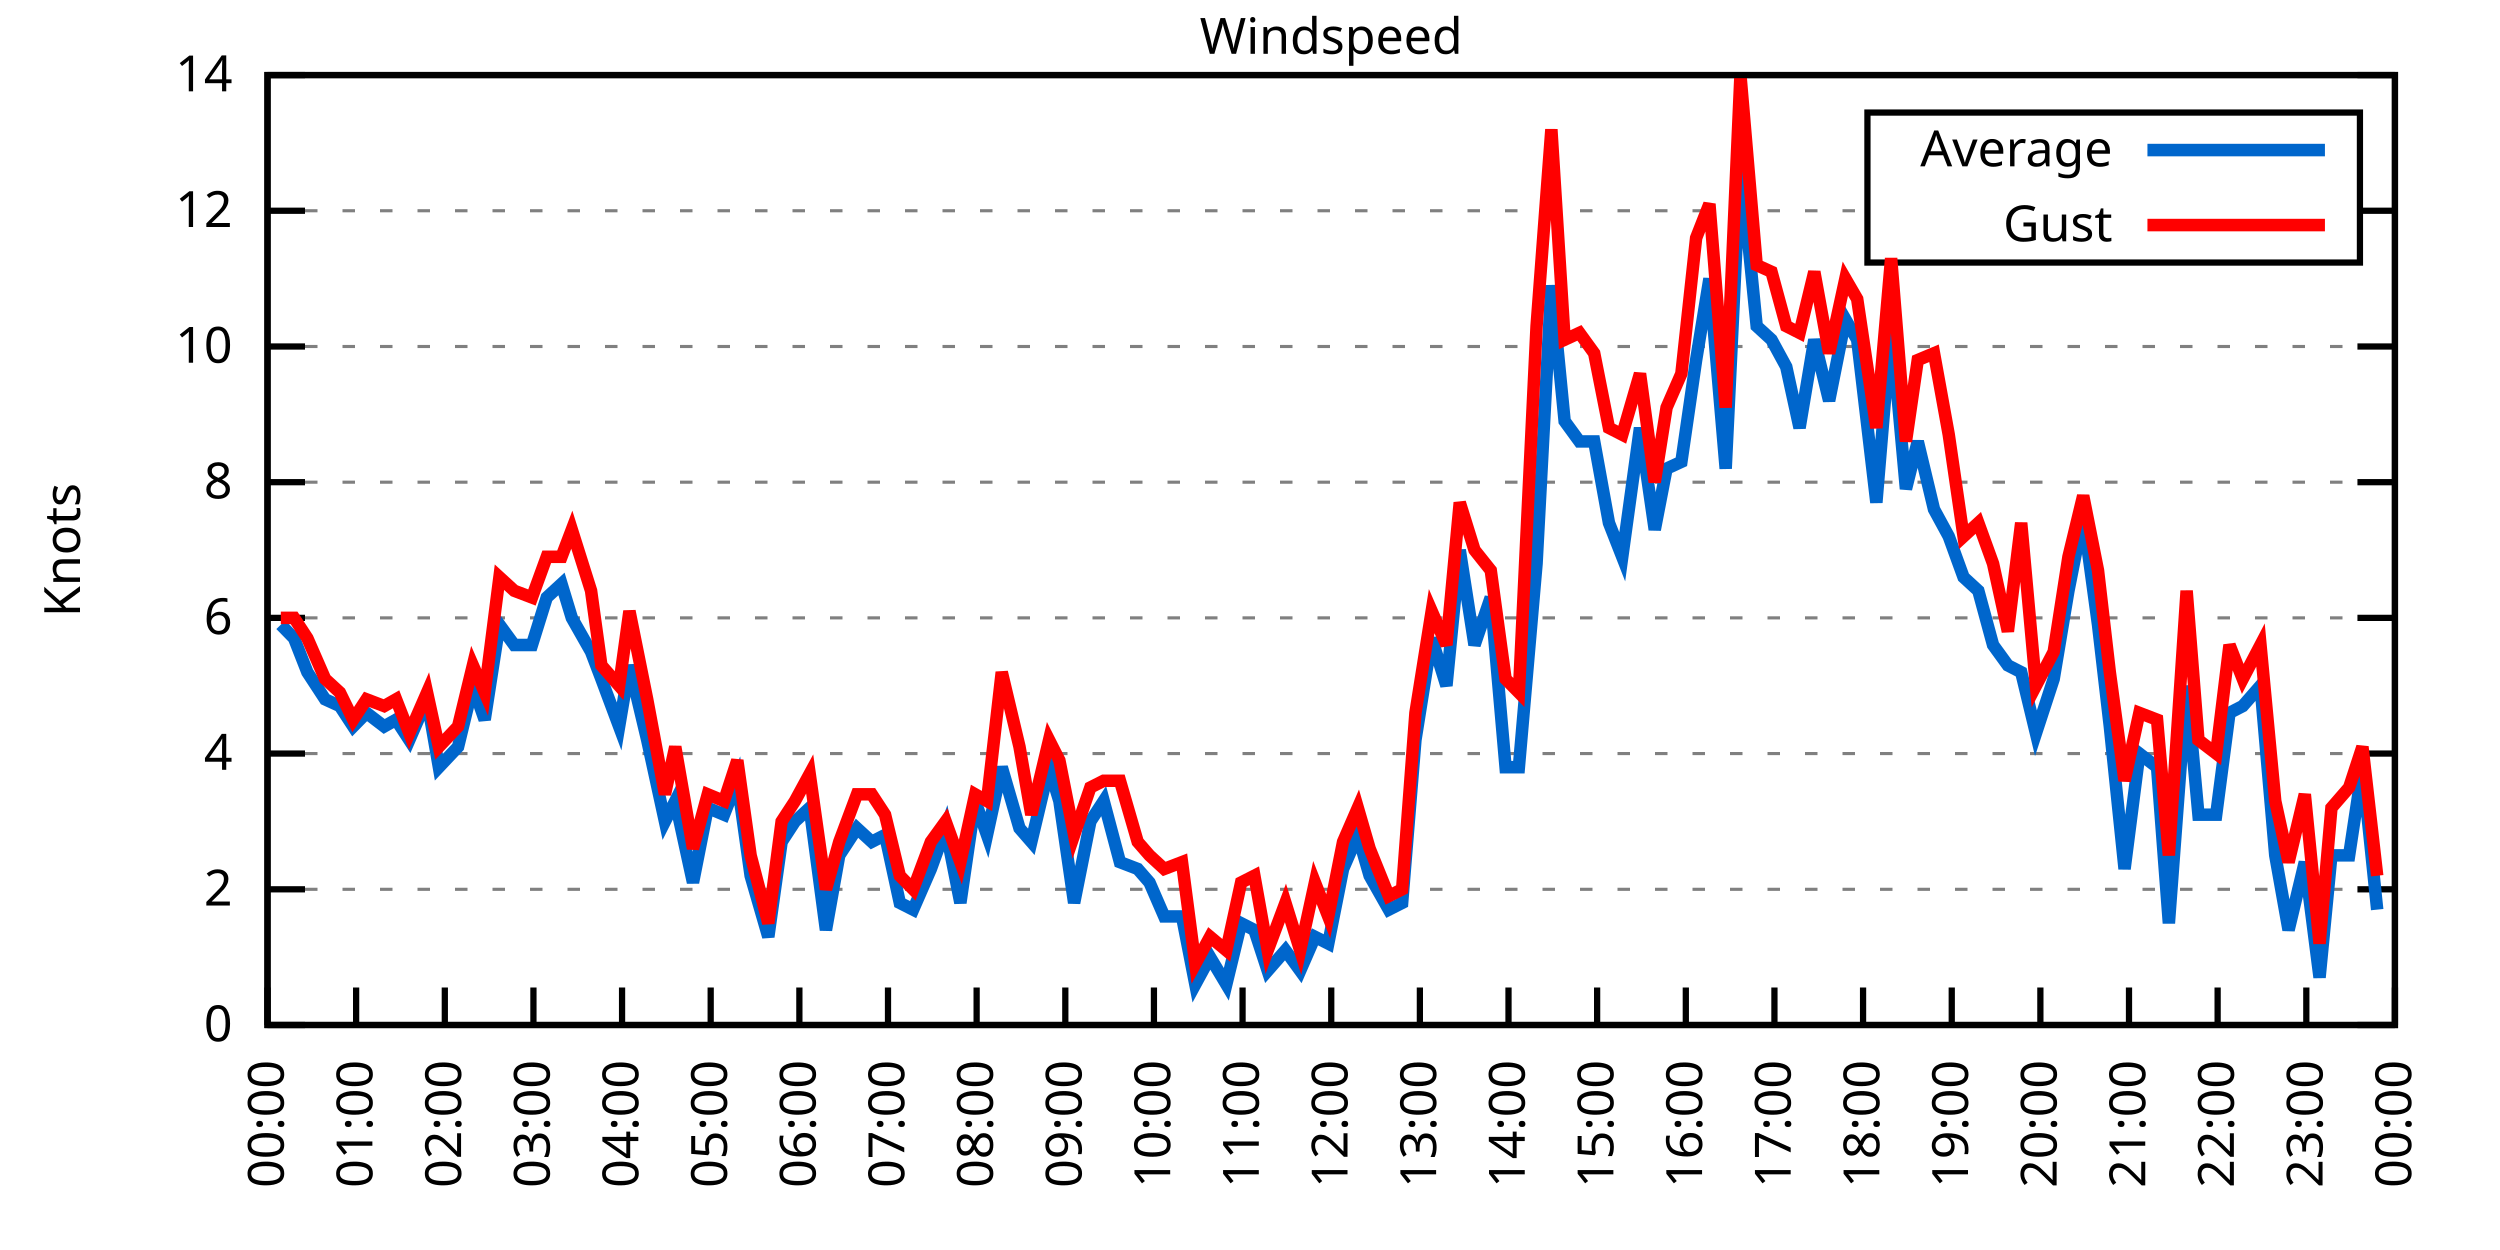
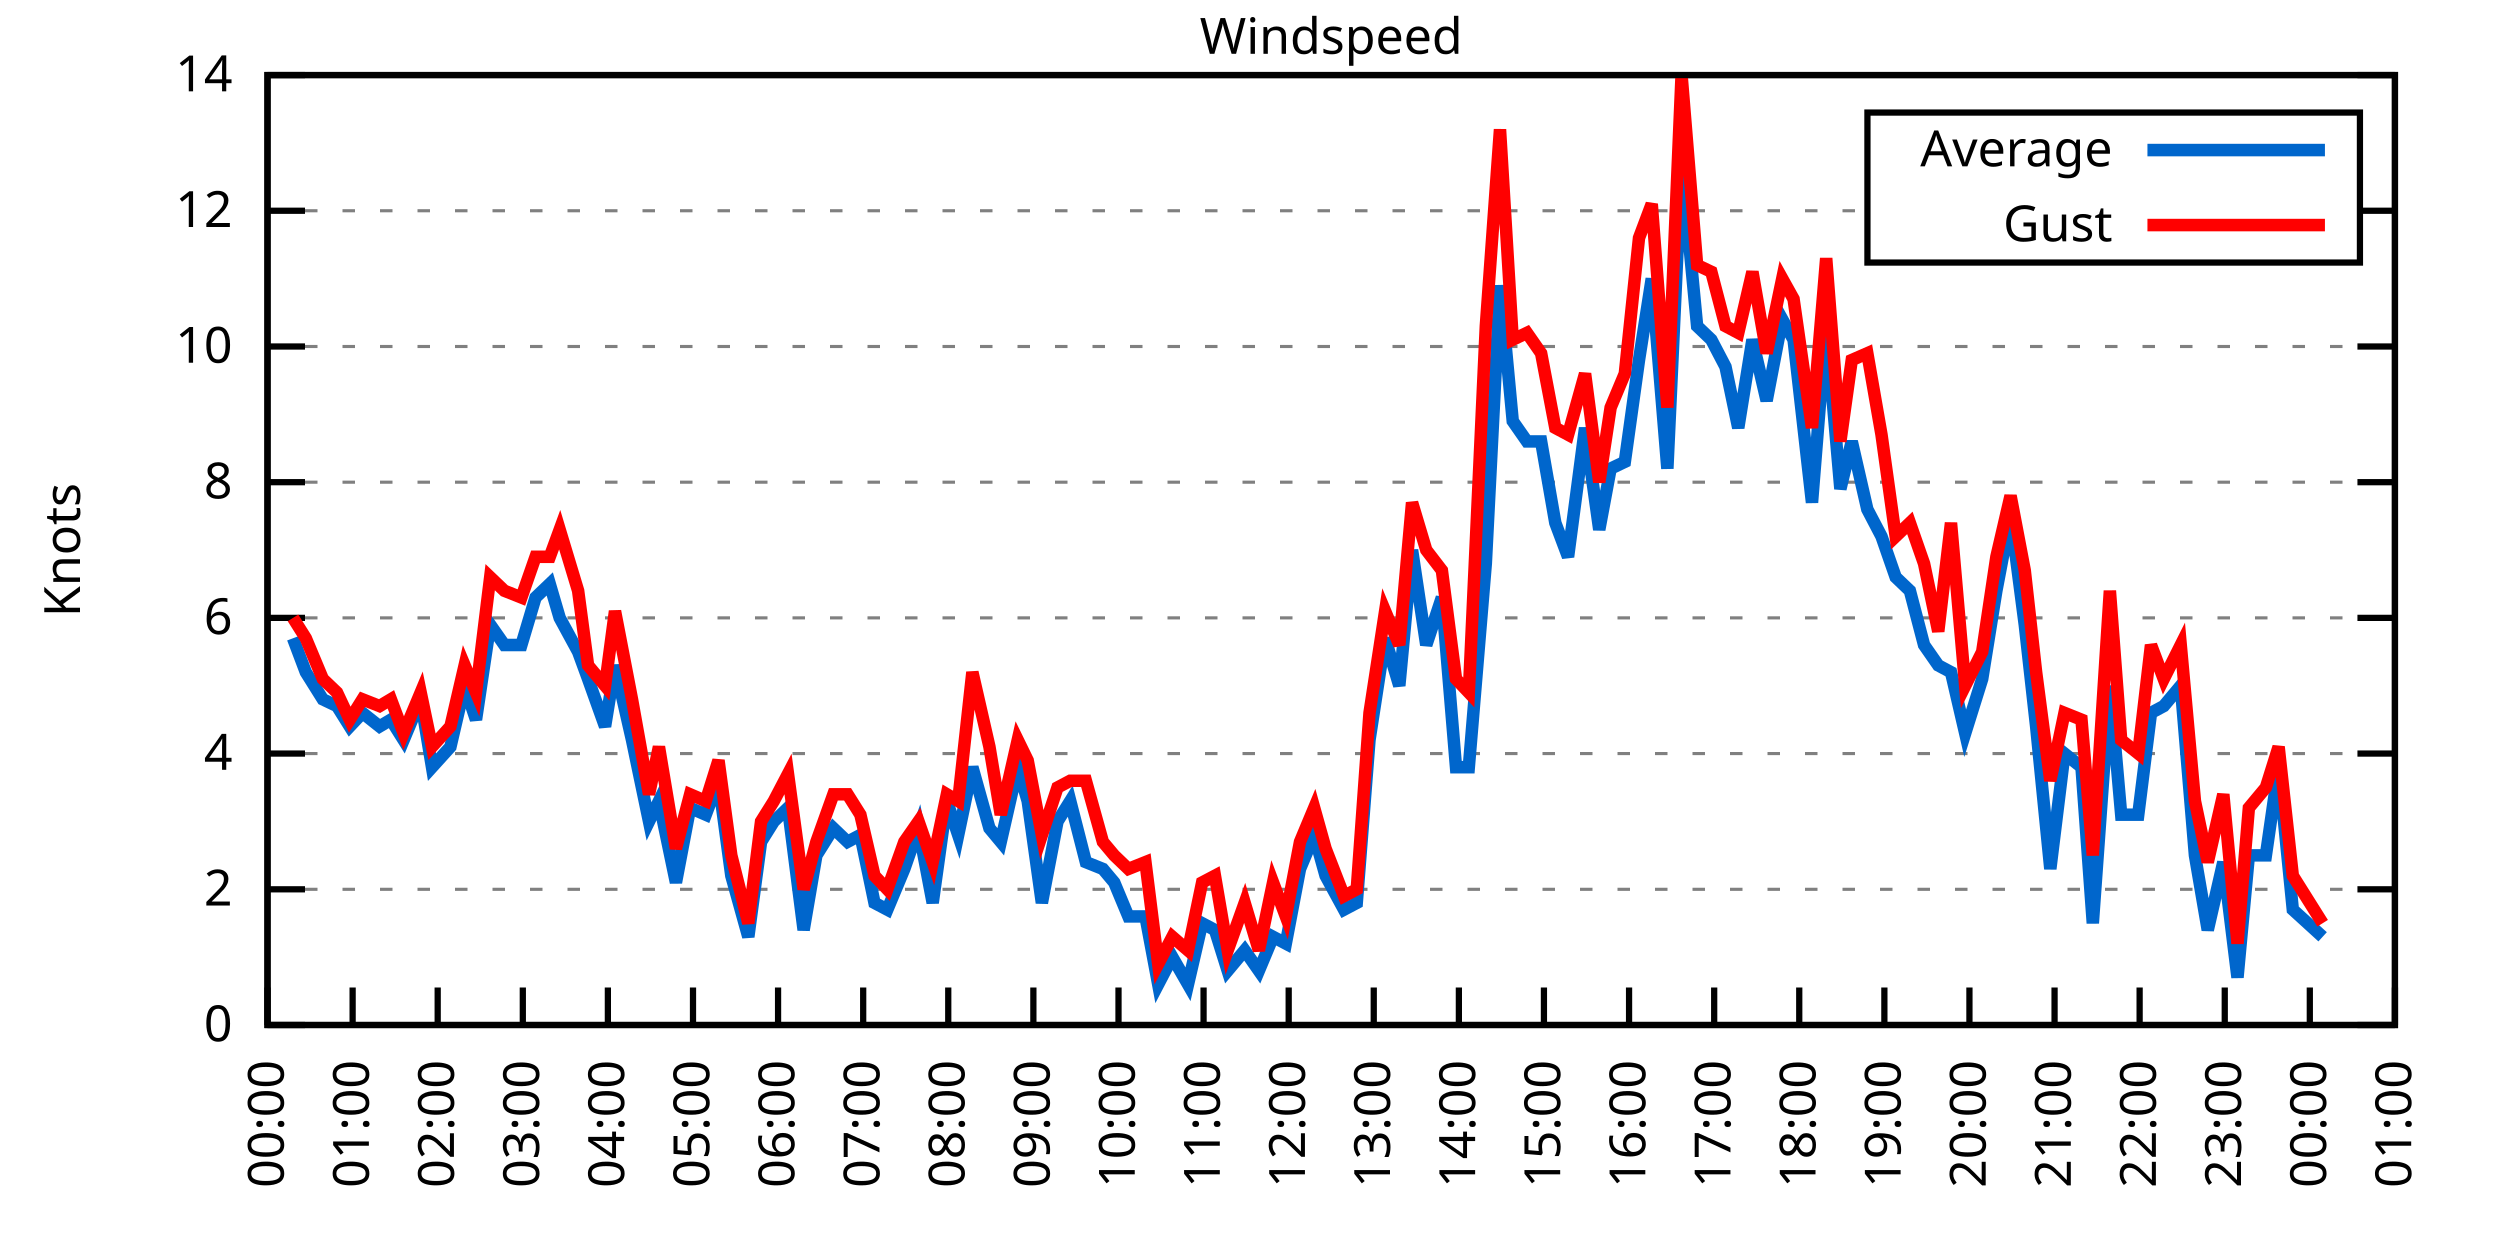
<svg xmlns="http://www.w3.org/2000/svg" xmlns:xlink="http://www.w3.org/1999/xlink" width="400" height="200" viewBox="0 0 400 200">
  <g id="gnuplot_canvas">
    <rect x="0" y="0" width="400" height="200" fill="none" />
    <defs>
      <circle id="gpDot" r="0.5" stroke-width="0.5" stroke="currentColor" />
      <path id="gpPt0" stroke-width="0.333" stroke="currentColor" d="M-1,0 h2 M0,-1 v2" />
      <path id="gpPt1" stroke-width="0.333" stroke="currentColor" d="M-1,-1 L1,1 M1,-1 L-1,1" />
      <path id="gpPt2" stroke-width="0.333" stroke="currentColor" d="M-1,0 L1,0 M0,-1 L0,1 M-1,-1 L1,1 M-1,1 L1,-1" />
      <rect id="gpPt3" stroke-width="0.333" stroke="currentColor" x="-1" y="-1" width="2" height="2" />
      <rect id="gpPt4" stroke-width="0.333" stroke="currentColor" fill="currentColor" x="-1" y="-1" width="2" height="2" />
      <circle id="gpPt5" stroke-width="0.333" stroke="currentColor" cx="0" cy="0" r="1" />
      <use xlink:href="#gpPt5" id="gpPt6" fill="currentColor" stroke="none" />
      <path id="gpPt7" stroke-width="0.333" stroke="currentColor" d="M0,-1.33 L-1.33,0.67 L1.33,0.67 z" />
      <use xlink:href="#gpPt7" id="gpPt8" fill="currentColor" stroke="none" />
      <use xlink:href="#gpPt7" id="gpPt9" stroke="currentColor" transform="rotate(180)" />
      <use xlink:href="#gpPt9" id="gpPt10" fill="currentColor" stroke="none" />
      <use xlink:href="#gpPt3" id="gpPt11" stroke="currentColor" transform="rotate(45)" />
      <use xlink:href="#gpPt11" id="gpPt12" fill="currentColor" stroke="none" />
      <path id="gpPt13" stroke-width="0.333" stroke="currentColor" d="M0,1.330 L1.265,0.411 L0.782,-1.067 L-0.782,-1.076 L-1.265,0.411 z" />
      <use xlink:href="#gpPt13" id="gpPt14" fill="currentColor" stroke="none" />
      <filter id="textbox" filterUnits="objectBoundingBox" x="0" y="0" height="1" width="1">
        <feFlood flood-color="white" flood-opacity="1" result="bgnd" />
        <feComposite in="SourceGraphic" in2="bgnd" operator="atop" />
      </filter>
      <filter id="greybox" filterUnits="objectBoundingBox" x="0" y="0" height="1" width="1">
        <feFlood flood-color="lightgrey" flood-opacity="1" result="grey" />
        <feComposite in="SourceGraphic" in2="grey" operator="atop" />
      </filter>
    </defs>
    <g fill="none" color="white" stroke="currentColor" stroke-width="1.00" stroke-linecap="butt" stroke-linejoin="miter">
</g>
    <g fill="none" color="black" stroke="currentColor" stroke-width="1.00" stroke-linecap="butt" stroke-linejoin="miter">
      <g stroke="none" shape-rendering="crispEdges">
        <polygon fill="rgb(255, 255, 255)" points="42.80,164.00 383.18,164.00 383.18,12.02 42.80,12.02 " />
      </g>
    </g>
    <g fill="none" color="black" stroke="currentColor" stroke-width="1.00" stroke-linecap="butt" stroke-linejoin="miter">
</g>
    <g fill="none" color="black" stroke="black" stroke-width="0.50" stroke-linecap="butt" stroke-linejoin="miter">
</g>
    <g fill="none" color="gray" stroke="currentColor" stroke-width="0.50" stroke-linecap="butt" stroke-linejoin="miter">
      <path stroke="gray" stroke-dasharray="2,4" class="gridline" d="M42.80,164.00 L383.19,164.00  " />
    </g>
    <g fill="none" color="gray" stroke="gray" stroke-width="1.00" stroke-linecap="butt" stroke-linejoin="miter">
</g>
    <g fill="none" color="black" stroke="currentColor" stroke-width="1.00" stroke-linecap="butt" stroke-linejoin="miter">
      <path stroke="black" d="M42.80,164.00 L48.80,164.00 M383.19,164.00 L377.19,164.00  " />
      <g transform="translate(37.20,166.60)" stroke="none" fill="black" font-family="Sans" font-size="8.00" text-anchor="end">
        <text>
          <tspan font-family="Sans"> 0</tspan>
        </text>
      </g>
    </g>
    <g fill="none" color="black" stroke="currentColor" stroke-width="1.00" stroke-linecap="butt" stroke-linejoin="miter">
</g>
    <g fill="none" color="black" stroke="black" stroke-width="0.50" stroke-linecap="butt" stroke-linejoin="miter">
</g>
    <g fill="none" color="gray" stroke="currentColor" stroke-width="0.50" stroke-linecap="butt" stroke-linejoin="miter">
      <path stroke="gray" stroke-dasharray="2,4" class="gridline" d="M42.80,142.29 L383.19,142.29  " />
    </g>
    <g fill="none" color="gray" stroke="gray" stroke-width="1.00" stroke-linecap="butt" stroke-linejoin="miter">
</g>
    <g fill="none" color="black" stroke="currentColor" stroke-width="1.00" stroke-linecap="butt" stroke-linejoin="miter">
      <path stroke="black" d="M42.80,142.29 L48.80,142.29 M383.19,142.29 L377.19,142.29  " />
      <g transform="translate(37.20,144.89)" stroke="none" fill="black" font-family="Sans" font-size="8.00" text-anchor="end">
        <text>
          <tspan font-family="Sans"> 2</tspan>
        </text>
      </g>
    </g>
    <g fill="none" color="black" stroke="currentColor" stroke-width="1.00" stroke-linecap="butt" stroke-linejoin="miter">
</g>
    <g fill="none" color="black" stroke="black" stroke-width="0.50" stroke-linecap="butt" stroke-linejoin="miter">
</g>
    <g fill="none" color="gray" stroke="currentColor" stroke-width="0.50" stroke-linecap="butt" stroke-linejoin="miter">
      <path stroke="gray" stroke-dasharray="2,4" class="gridline" d="M42.80,120.57 L383.19,120.57  " />
    </g>
    <g fill="none" color="gray" stroke="gray" stroke-width="1.00" stroke-linecap="butt" stroke-linejoin="miter">
</g>
    <g fill="none" color="black" stroke="currentColor" stroke-width="1.00" stroke-linecap="butt" stroke-linejoin="miter">
      <path stroke="black" d="M42.80,120.57 L48.80,120.57 M383.19,120.57 L377.19,120.57  " />
      <g transform="translate(37.20,123.17)" stroke="none" fill="black" font-family="Sans" font-size="8.00" text-anchor="end">
        <text>
          <tspan font-family="Sans"> 4</tspan>
        </text>
      </g>
    </g>
    <g fill="none" color="black" stroke="currentColor" stroke-width="1.00" stroke-linecap="butt" stroke-linejoin="miter">
</g>
    <g fill="none" color="black" stroke="black" stroke-width="0.50" stroke-linecap="butt" stroke-linejoin="miter">
</g>
    <g fill="none" color="gray" stroke="currentColor" stroke-width="0.50" stroke-linecap="butt" stroke-linejoin="miter">
      <path stroke="gray" stroke-dasharray="2,4" class="gridline" d="M42.80,98.86 L383.19,98.86  " />
    </g>
    <g fill="none" color="gray" stroke="gray" stroke-width="1.00" stroke-linecap="butt" stroke-linejoin="miter">
</g>
    <g fill="none" color="black" stroke="currentColor" stroke-width="1.00" stroke-linecap="butt" stroke-linejoin="miter">
      <path stroke="black" d="M42.80,98.86 L48.80,98.86 M383.19,98.86 L377.19,98.86  " />
      <g transform="translate(37.20,101.46)" stroke="none" fill="black" font-family="Sans" font-size="8.00" text-anchor="end">
        <text>
          <tspan font-family="Sans"> 6</tspan>
        </text>
      </g>
    </g>
    <g fill="none" color="black" stroke="currentColor" stroke-width="1.00" stroke-linecap="butt" stroke-linejoin="miter">
</g>
    <g fill="none" color="black" stroke="black" stroke-width="0.50" stroke-linecap="butt" stroke-linejoin="miter">
</g>
    <g fill="none" color="gray" stroke="currentColor" stroke-width="0.50" stroke-linecap="butt" stroke-linejoin="miter">
      <path stroke="gray" stroke-dasharray="2,4" class="gridline" d="M42.80,77.15 L383.19,77.15  " />
    </g>
    <g fill="none" color="gray" stroke="gray" stroke-width="1.00" stroke-linecap="butt" stroke-linejoin="miter">
</g>
    <g fill="none" color="black" stroke="currentColor" stroke-width="1.00" stroke-linecap="butt" stroke-linejoin="miter">
      <path stroke="black" d="M42.80,77.15 L48.80,77.15 M383.19,77.15 L377.19,77.15  " />
      <g transform="translate(37.20,79.75)" stroke="none" fill="black" font-family="Sans" font-size="8.00" text-anchor="end">
        <text>
          <tspan font-family="Sans"> 8</tspan>
        </text>
      </g>
    </g>
    <g fill="none" color="black" stroke="currentColor" stroke-width="1.00" stroke-linecap="butt" stroke-linejoin="miter">
</g>
    <g fill="none" color="black" stroke="black" stroke-width="0.50" stroke-linecap="butt" stroke-linejoin="miter">
</g>
    <g fill="none" color="gray" stroke="currentColor" stroke-width="0.50" stroke-linecap="butt" stroke-linejoin="miter">
      <path stroke="gray" stroke-dasharray="2,4" class="gridline" d="M42.80,55.44 L383.19,55.44  " />
    </g>
    <g fill="none" color="gray" stroke="gray" stroke-width="1.00" stroke-linecap="butt" stroke-linejoin="miter">
</g>
    <g fill="none" color="black" stroke="currentColor" stroke-width="1.00" stroke-linecap="butt" stroke-linejoin="miter">
      <path stroke="black" d="M42.80,55.44 L48.80,55.44 M383.19,55.44 L377.19,55.44  " />
      <g transform="translate(37.20,58.04)" stroke="none" fill="black" font-family="Sans" font-size="8.00" text-anchor="end">
        <text>
          <tspan font-family="Sans"> 10</tspan>
        </text>
      </g>
    </g>
    <g fill="none" color="black" stroke="currentColor" stroke-width="1.00" stroke-linecap="butt" stroke-linejoin="miter">
</g>
    <g fill="none" color="black" stroke="black" stroke-width="0.50" stroke-linecap="butt" stroke-linejoin="miter">
</g>
    <g fill="none" color="gray" stroke="currentColor" stroke-width="0.50" stroke-linecap="butt" stroke-linejoin="miter">
      <path stroke="gray" stroke-dasharray="2,4" class="gridline" d="M42.80,33.72 L298.79,33.72 M377.59,33.72 L383.19,33.72  " />
    </g>
    <g fill="none" color="gray" stroke="gray" stroke-width="1.00" stroke-linecap="butt" stroke-linejoin="miter">
</g>
    <g fill="none" color="black" stroke="currentColor" stroke-width="1.00" stroke-linecap="butt" stroke-linejoin="miter">
      <path stroke="black" d="M42.80,33.72 L48.80,33.72 M383.19,33.72 L377.19,33.72  " />
      <g transform="translate(37.20,36.32)" stroke="none" fill="black" font-family="Sans" font-size="8.00" text-anchor="end">
        <text>
          <tspan font-family="Sans"> 12</tspan>
        </text>
      </g>
    </g>
    <g fill="none" color="black" stroke="currentColor" stroke-width="1.00" stroke-linecap="butt" stroke-linejoin="miter">
</g>
    <g fill="none" color="black" stroke="black" stroke-width="0.50" stroke-linecap="butt" stroke-linejoin="miter">
</g>
    <g fill="none" color="gray" stroke="currentColor" stroke-width="0.50" stroke-linecap="butt" stroke-linejoin="miter">
      <path stroke="gray" stroke-dasharray="2,4" class="gridline" d="M42.80,12.01 L383.19,12.01  " />
    </g>
    <g fill="none" color="gray" stroke="gray" stroke-width="1.00" stroke-linecap="butt" stroke-linejoin="miter">
</g>
    <g fill="none" color="black" stroke="currentColor" stroke-width="1.00" stroke-linecap="butt" stroke-linejoin="miter">
      <path stroke="black" d="M42.80,12.01 L48.80,12.01 M383.19,12.01 L377.19,12.01  " />
      <g transform="translate(37.20,14.61)" stroke="none" fill="black" font-family="Sans" font-size="8.00" text-anchor="end">
        <text>
          <tspan font-family="Sans"> 14</tspan>
        </text>
      </g>
    </g>
    <g fill="none" color="black" stroke="currentColor" stroke-width="1.00" stroke-linecap="butt" stroke-linejoin="miter">
      <path stroke="black" d="M42.80,164.00 L42.80,158.00  " />
      <g transform="translate(45.40,169.60) rotate(270.00)" stroke="none" fill="black" font-family="Sans" font-size="8.00" text-anchor="end">
        <text>
          <tspan font-family="Sans">00:00</tspan>
        </text>
      </g>
    </g>
    <g fill="none" color="black" stroke="currentColor" stroke-width="1.00" stroke-linecap="butt" stroke-linejoin="miter">
-       <path stroke="black" d="M56.98,164.00 L56.98,158.00  " />
-       <g transform="translate(59.58,169.60) rotate(270.00)" stroke="none" fill="black" font-family="Sans" font-size="8.00" text-anchor="end">
+       <path stroke="black" d="M56.42,164.00 L56.42,158.00  " />
+       <g transform="translate(59.02,169.60) rotate(270.00)" stroke="none" fill="black" font-family="Sans" font-size="8.00" text-anchor="end">
        <text>
          <tspan font-family="Sans">01:00</tspan>
        </text>
      </g>
    </g>
    <g fill="none" color="black" stroke="currentColor" stroke-width="1.00" stroke-linecap="butt" stroke-linejoin="miter">
-       <path stroke="black" d="M71.17,164.00 L71.17,158.00  " />
-       <g transform="translate(73.77,169.60) rotate(270.00)" stroke="none" fill="black" font-family="Sans" font-size="8.00" text-anchor="end">
+       <path stroke="black" d="M70.03,164.00 L70.03,158.00  " />
+       <g transform="translate(72.63,169.60) rotate(270.00)" stroke="none" fill="black" font-family="Sans" font-size="8.00" text-anchor="end">
        <text>
          <tspan font-family="Sans">02:00</tspan>
        </text>
      </g>
    </g>
    <g fill="none" color="black" stroke="currentColor" stroke-width="1.00" stroke-linecap="butt" stroke-linejoin="miter">
-       <path stroke="black" d="M85.35,164.00 L85.35,158.00  " />
-       <g transform="translate(87.95,169.60) rotate(270.00)" stroke="none" fill="black" font-family="Sans" font-size="8.00" text-anchor="end">
+       <path stroke="black" d="M83.65,164.00 L83.65,158.00  " />
+       <g transform="translate(86.25,169.60) rotate(270.00)" stroke="none" fill="black" font-family="Sans" font-size="8.00" text-anchor="end">
        <text>
          <tspan font-family="Sans">03:00</tspan>
        </text>
      </g>
    </g>
    <g fill="none" color="black" stroke="currentColor" stroke-width="1.00" stroke-linecap="butt" stroke-linejoin="miter">
-       <path stroke="black" d="M99.53,164.00 L99.53,158.00  " />
-       <g transform="translate(102.13,169.60) rotate(270.00)" stroke="none" fill="black" font-family="Sans" font-size="8.00" text-anchor="end">
+       <path stroke="black" d="M97.26,164.00 L97.26,158.00  " />
+       <g transform="translate(99.86,169.60) rotate(270.00)" stroke="none" fill="black" font-family="Sans" font-size="8.00" text-anchor="end">
        <text>
          <tspan font-family="Sans">04:00</tspan>
        </text>
      </g>
    </g>
    <g fill="none" color="black" stroke="currentColor" stroke-width="1.00" stroke-linecap="butt" stroke-linejoin="miter">
-       <path stroke="black" d="M113.71,164.00 L113.71,158.00  " />
-       <g transform="translate(116.31,169.60) rotate(270.00)" stroke="none" fill="black" font-family="Sans" font-size="8.00" text-anchor="end">
+       <path stroke="black" d="M110.88,164.00 L110.88,158.00  " />
+       <g transform="translate(113.48,169.60) rotate(270.00)" stroke="none" fill="black" font-family="Sans" font-size="8.00" text-anchor="end">
        <text>
          <tspan font-family="Sans">05:00</tspan>
        </text>
      </g>
    </g>
    <g fill="none" color="black" stroke="currentColor" stroke-width="1.00" stroke-linecap="butt" stroke-linejoin="miter">
-       <path stroke="black" d="M127.90,164.00 L127.90,158.00  " />
-       <g transform="translate(130.50,169.60) rotate(270.00)" stroke="none" fill="black" font-family="Sans" font-size="8.00" text-anchor="end">
+       <path stroke="black" d="M124.49,164.00 L124.49,158.00  " />
+       <g transform="translate(127.09,169.60) rotate(270.00)" stroke="none" fill="black" font-family="Sans" font-size="8.00" text-anchor="end">
        <text>
          <tspan font-family="Sans">06:00</tspan>
        </text>
      </g>
    </g>
    <g fill="none" color="black" stroke="currentColor" stroke-width="1.00" stroke-linecap="butt" stroke-linejoin="miter">
-       <path stroke="black" d="M142.08,164.00 L142.08,158.00  " />
-       <g transform="translate(144.68,169.60) rotate(270.00)" stroke="none" fill="black" font-family="Sans" font-size="8.00" text-anchor="end">
+       <path stroke="black" d="M138.11,164.00 L138.11,158.00  " />
+       <g transform="translate(140.71,169.60) rotate(270.00)" stroke="none" fill="black" font-family="Sans" font-size="8.00" text-anchor="end">
        <text>
          <tspan font-family="Sans">07:00</tspan>
        </text>
      </g>
    </g>
    <g fill="none" color="black" stroke="currentColor" stroke-width="1.00" stroke-linecap="butt" stroke-linejoin="miter">
-       <path stroke="black" d="M156.26,164.00 L156.26,158.00  " />
-       <g transform="translate(158.86,169.60) rotate(270.00)" stroke="none" fill="black" font-family="Sans" font-size="8.00" text-anchor="end">
+       <path stroke="black" d="M151.72,164.00 L151.72,158.00  " />
+       <g transform="translate(154.32,169.60) rotate(270.00)" stroke="none" fill="black" font-family="Sans" font-size="8.00" text-anchor="end">
        <text>
          <tspan font-family="Sans">08:00</tspan>
        </text>
      </g>
    </g>
    <g fill="none" color="black" stroke="currentColor" stroke-width="1.00" stroke-linecap="butt" stroke-linejoin="miter">
-       <path stroke="black" d="M170.45,164.00 L170.45,158.00  " />
-       <g transform="translate(173.05,169.60) rotate(270.00)" stroke="none" fill="black" font-family="Sans" font-size="8.00" text-anchor="end">
+       <path stroke="black" d="M165.34,164.00 L165.34,158.00  " />
+       <g transform="translate(167.94,169.60) rotate(270.00)" stroke="none" fill="black" font-family="Sans" font-size="8.00" text-anchor="end">
        <text>
          <tspan font-family="Sans">09:00</tspan>
        </text>
      </g>
    </g>
    <g fill="none" color="black" stroke="currentColor" stroke-width="1.00" stroke-linecap="butt" stroke-linejoin="miter">
-       <path stroke="black" d="M184.63,164.00 L184.63,158.00  " />
-       <g transform="translate(187.23,169.60) rotate(270.00)" stroke="none" fill="black" font-family="Sans" font-size="8.00" text-anchor="end">
+       <path stroke="black" d="M178.96,164.00 L178.96,158.00  " />
+       <g transform="translate(181.56,169.60) rotate(270.00)" stroke="none" fill="black" font-family="Sans" font-size="8.00" text-anchor="end">
        <text>
          <tspan font-family="Sans">10:00</tspan>
        </text>
      </g>
    </g>
    <g fill="none" color="black" stroke="currentColor" stroke-width="1.00" stroke-linecap="butt" stroke-linejoin="miter">
-       <path stroke="black" d="M198.81,164.00 L198.81,158.00  " />
-       <g transform="translate(201.41,169.60) rotate(270.00)" stroke="none" fill="black" font-family="Sans" font-size="8.00" text-anchor="end">
+       <path stroke="black" d="M192.57,164.00 L192.57,158.00  " />
+       <g transform="translate(195.17,169.60) rotate(270.00)" stroke="none" fill="black" font-family="Sans" font-size="8.00" text-anchor="end">
        <text>
          <tspan font-family="Sans">11:00</tspan>
        </text>
      </g>
    </g>
    <g fill="none" color="black" stroke="currentColor" stroke-width="1.00" stroke-linecap="butt" stroke-linejoin="miter">
-       <path stroke="black" d="M213.00,164.00 L213.00,158.00  " />
-       <g transform="translate(215.60,169.60) rotate(270.00)" stroke="none" fill="black" font-family="Sans" font-size="8.00" text-anchor="end">
+       <path stroke="black" d="M206.19,164.00 L206.19,158.00  " />
+       <g transform="translate(208.79,169.60) rotate(270.00)" stroke="none" fill="black" font-family="Sans" font-size="8.00" text-anchor="end">
        <text>
          <tspan font-family="Sans">12:00</tspan>
        </text>
      </g>
    </g>
    <g fill="none" color="black" stroke="currentColor" stroke-width="1.00" stroke-linecap="butt" stroke-linejoin="miter">
-       <path stroke="black" d="M227.18,164.00 L227.18,158.00  " />
-       <g transform="translate(229.78,169.60) rotate(270.00)" stroke="none" fill="black" font-family="Sans" font-size="8.00" text-anchor="end">
+       <path stroke="black" d="M219.80,164.00 L219.80,158.00  " />
+       <g transform="translate(222.40,169.60) rotate(270.00)" stroke="none" fill="black" font-family="Sans" font-size="8.00" text-anchor="end">
        <text>
          <tspan font-family="Sans">13:00</tspan>
        </text>
      </g>
    </g>
    <g fill="none" color="black" stroke="currentColor" stroke-width="1.00" stroke-linecap="butt" stroke-linejoin="miter">
-       <path stroke="black" d="M241.36,164.00 L241.36,158.00  " />
-       <g transform="translate(243.96,169.60) rotate(270.00)" stroke="none" fill="black" font-family="Sans" font-size="8.00" text-anchor="end">
+       <path stroke="black" d="M233.42,164.00 L233.42,158.00  " />
+       <g transform="translate(236.02,169.60) rotate(270.00)" stroke="none" fill="black" font-family="Sans" font-size="8.00" text-anchor="end">
        <text>
          <tspan font-family="Sans">14:00</tspan>
        </text>
      </g>
    </g>
    <g fill="none" color="black" stroke="currentColor" stroke-width="1.00" stroke-linecap="butt" stroke-linejoin="miter">
-       <path stroke="black" d="M255.54,164.00 L255.54,158.00  " />
-       <g transform="translate(258.14,169.60) rotate(270.00)" stroke="none" fill="black" font-family="Sans" font-size="8.00" text-anchor="end">
+       <path stroke="black" d="M247.03,164.00 L247.03,158.00  " />
+       <g transform="translate(249.63,169.60) rotate(270.00)" stroke="none" fill="black" font-family="Sans" font-size="8.00" text-anchor="end">
        <text>
          <tspan font-family="Sans">15:00</tspan>
        </text>
      </g>
    </g>
    <g fill="none" color="black" stroke="currentColor" stroke-width="1.00" stroke-linecap="butt" stroke-linejoin="miter">
-       <path stroke="black" d="M269.73,164.00 L269.73,158.00  " />
-       <g transform="translate(272.33,169.60) rotate(270.00)" stroke="none" fill="black" font-family="Sans" font-size="8.00" text-anchor="end">
+       <path stroke="black" d="M260.65,164.00 L260.65,158.00  " />
+       <g transform="translate(263.25,169.60) rotate(270.00)" stroke="none" fill="black" font-family="Sans" font-size="8.00" text-anchor="end">
        <text>
          <tspan font-family="Sans">16:00</tspan>
        </text>
      </g>
    </g>
    <g fill="none" color="black" stroke="currentColor" stroke-width="1.00" stroke-linecap="butt" stroke-linejoin="miter">
-       <path stroke="black" d="M283.91,164.00 L283.91,158.00  " />
-       <g transform="translate(286.51,169.60) rotate(270.00)" stroke="none" fill="black" font-family="Sans" font-size="8.00" text-anchor="end">
+       <path stroke="black" d="M274.27,164.00 L274.27,158.00  " />
+       <g transform="translate(276.87,169.60) rotate(270.00)" stroke="none" fill="black" font-family="Sans" font-size="8.00" text-anchor="end">
        <text>
          <tspan font-family="Sans">17:00</tspan>
        </text>
      </g>
    </g>
    <g fill="none" color="black" stroke="currentColor" stroke-width="1.00" stroke-linecap="butt" stroke-linejoin="miter">
-       <path stroke="black" d="M298.09,164.00 L298.09,158.00  " />
-       <g transform="translate(300.69,169.60) rotate(270.00)" stroke="none" fill="black" font-family="Sans" font-size="8.00" text-anchor="end">
+       <path stroke="black" d="M287.88,164.00 L287.88,158.00  " />
+       <g transform="translate(290.48,169.60) rotate(270.00)" stroke="none" fill="black" font-family="Sans" font-size="8.00" text-anchor="end">
        <text>
          <tspan font-family="Sans">18:00</tspan>
        </text>
      </g>
    </g>
    <g fill="none" color="black" stroke="currentColor" stroke-width="1.00" stroke-linecap="butt" stroke-linejoin="miter">
-       <path stroke="black" d="M312.28,164.00 L312.28,158.00  " />
-       <g transform="translate(314.88,169.60) rotate(270.00)" stroke="none" fill="black" font-family="Sans" font-size="8.00" text-anchor="end">
+       <path stroke="black" d="M301.50,164.00 L301.50,158.00  " />
+       <g transform="translate(304.10,169.60) rotate(270.00)" stroke="none" fill="black" font-family="Sans" font-size="8.00" text-anchor="end">
        <text>
          <tspan font-family="Sans">19:00</tspan>
        </text>
      </g>
    </g>
    <g fill="none" color="black" stroke="currentColor" stroke-width="1.00" stroke-linecap="butt" stroke-linejoin="miter">
-       <path stroke="black" d="M326.46,164.00 L326.46,158.00  " />
-       <g transform="translate(329.06,169.60) rotate(270.00)" stroke="none" fill="black" font-family="Sans" font-size="8.00" text-anchor="end">
+       <path stroke="black" d="M315.11,164.00 L315.11,158.00  " />
+       <g transform="translate(317.71,169.60) rotate(270.00)" stroke="none" fill="black" font-family="Sans" font-size="8.00" text-anchor="end">
        <text>
          <tspan font-family="Sans">20:00</tspan>
        </text>
      </g>
    </g>
    <g fill="none" color="black" stroke="currentColor" stroke-width="1.00" stroke-linecap="butt" stroke-linejoin="miter">
-       <path stroke="black" d="M340.64,164.00 L340.64,158.00  " />
-       <g transform="translate(343.24,169.60) rotate(270.00)" stroke="none" fill="black" font-family="Sans" font-size="8.00" text-anchor="end">
+       <path stroke="black" d="M328.73,164.00 L328.73,158.00  " />
+       <g transform="translate(331.33,169.60) rotate(270.00)" stroke="none" fill="black" font-family="Sans" font-size="8.00" text-anchor="end">
        <text>
          <tspan font-family="Sans">21:00</tspan>
        </text>
      </g>
    </g>
    <g fill="none" color="black" stroke="currentColor" stroke-width="1.00" stroke-linecap="butt" stroke-linejoin="miter">
-       <path stroke="black" d="M354.82,164.00 L354.82,158.00  " />
-       <g transform="translate(357.42,169.60) rotate(270.00)" stroke="none" fill="black" font-family="Sans" font-size="8.00" text-anchor="end">
+       <path stroke="black" d="M342.34,164.00 L342.34,158.00  " />
+       <g transform="translate(344.94,169.60) rotate(270.00)" stroke="none" fill="black" font-family="Sans" font-size="8.00" text-anchor="end">
        <text>
          <tspan font-family="Sans">22:00</tspan>
        </text>
      </g>
    </g>
    <g fill="none" color="black" stroke="currentColor" stroke-width="1.00" stroke-linecap="butt" stroke-linejoin="miter">
-       <path stroke="black" d="M369.01,164.00 L369.01,158.00  " />
-       <g transform="translate(371.61,169.60) rotate(270.00)" stroke="none" fill="black" font-family="Sans" font-size="8.00" text-anchor="end">
+       <path stroke="black" d="M355.96,164.00 L355.96,158.00  " />
+       <g transform="translate(358.56,169.60) rotate(270.00)" stroke="none" fill="black" font-family="Sans" font-size="8.00" text-anchor="end">
        <text>
          <tspan font-family="Sans">23:00</tspan>
+         </text>
+       </g>
+     </g>
+     <g fill="none" color="black" stroke="currentColor" stroke-width="1.00" stroke-linecap="butt" stroke-linejoin="miter">
+       <path stroke="black" d="M369.57,164.00 L369.57,158.00  " />
+       <g transform="translate(372.17,169.60) rotate(270.00)" stroke="none" fill="black" font-family="Sans" font-size="8.00" text-anchor="end">
+         <text>
+           <tspan font-family="Sans">00:00</tspan>
        </text>
      </g>
    </g>
    <g fill="none" color="black" stroke="currentColor" stroke-width="1.00" stroke-linecap="butt" stroke-linejoin="miter">
      <path stroke="black" d="M383.19,164.00 L383.19,158.00  " />
      <g transform="translate(385.79,169.60) rotate(270.00)" stroke="none" fill="black" font-family="Sans" font-size="8.00" text-anchor="end">
        <text>
-           <tspan font-family="Sans">00:00</tspan>
+           <tspan font-family="Sans">01:00</tspan>
        </text>
      </g>
    </g>
    <g fill="none" color="black" stroke="currentColor" stroke-width="1.00" stroke-linecap="butt" stroke-linejoin="miter">
</g>
    <g fill="none" color="black" stroke="currentColor" stroke-width="1.00" stroke-linecap="butt" stroke-linejoin="miter">
      <path stroke="black" d="M42.80,12.01 L42.80,164.00 L383.19,164.00 L383.19,12.01 L42.80,12.01 Z  " />
    </g>
    <g fill="none" color="black" stroke="currentColor" stroke-width="1.00" stroke-linecap="butt" stroke-linejoin="miter">
</g>
    <g fill="none" color="black" stroke="currentColor" stroke-width="1.00" stroke-linecap="butt" stroke-linejoin="miter">
      <path stroke="black" d="M298.79,42.01 L298.79,18.01 L377.59,18.01 L377.59,42.01 L298.79,42.01 Z  " />
    </g>
    <g id="Windspeed_plot_1">
      <g fill="none" color="white" stroke="black" stroke-width="2.00" stroke-linecap="butt" stroke-linejoin="miter">
</g>
      <g fill="none" color="black" stroke="currentColor" stroke-width="2.00" stroke-linecap="butt" stroke-linejoin="miter">
        <g transform="translate(337.99,26.61)" stroke="none" fill="black" font-family="Sans" font-size="8.00" text-anchor="end">
          <text>
            <tspan font-family="Sans">Average</tspan>
          </text>
        </g>
      </g>
      <g fill="none" color="black" stroke="currentColor" stroke-width="2.00" stroke-linecap="butt" stroke-linejoin="miter">
-         <path stroke="rgb(  0, 102, 204)" d="M343.59,24.01 L371.99,24.01 M44.93,99.95 L47.05,102.12 L49.18,107.55 L52.02,111.89 L54.38,112.97 L56.51,116.23   L58.64,114.06 L61.47,116.23 L63.37,115.15 L65.49,118.40 L68.33,111.89 L70.22,122.75 L73.29,119.49 L75.66,109.72   L77.55,115.15 L79.91,99.95 L82.28,103.20 L85.11,103.20 L87.48,95.60 L89.84,93.43 L91.49,98.86 L94.57,104.29   L96.22,108.63 L99.06,116.23 L100.71,106.46 L103.55,118.40 L106.39,131.43 L108.04,128.17 L110.88,141.20 L113.24,129.26   L115.84,130.35 L117.97,124.92 L120.10,140.12 L122.93,149.89 L125.06,134.69 L127.19,131.43 L129.55,129.26 L132.15,148.80   L134.28,136.86 L137.12,132.52 L139.48,134.69 L141.61,133.60 L143.97,144.46 L146.10,145.54 L148.94,139.03 L151.30,132.52   L153.66,144.46 L156.03,128.17 L157.92,133.60 L160.28,122.75 L163.12,132.52 L165.01,134.69 L167.85,122.75 L169.50,128.17   L171.86,144.46 L174.46,131.43 L176.59,128.17 L179.19,137.94 L182.03,139.03 L183.92,141.20 L186.28,146.63 L189.12,146.63   L191.25,157.49 L193.61,153.14 L196.21,157.49 L198.58,147.72 L200.70,148.80 L202.83,155.31 L205.67,152.06 L208.03,155.31   L210.39,149.89 L212.52,150.97 L214.89,139.03 L217.25,133.60 L219.14,140.12 L222.21,145.54 L224.34,144.46 L226.47,118.40   L229.07,102.12 L231.43,109.72 L233.56,88.00 L235.92,103.20 L238.52,95.60 L240.89,122.75 L243.02,122.75 L245.85,90.18   L248.22,45.66 L250.34,67.38 L252.71,70.63 L255.07,70.63 L257.43,83.66 L259.56,89.09 L262.40,68.46 L264.76,84.75   L266.65,74.98 L269.02,73.89 L271.38,57.61 L273.51,44.58 L276.11,74.98 L278.47,26.12 L281.07,52.18 L283.44,54.35   L285.80,58.69 L287.93,68.46 L290.29,54.35 L292.66,64.12 L295.26,51.09 L297.15,54.35 L300.22,80.41 L302.58,52.18   L304.95,78.23 L306.84,70.63 L309.44,81.49 L311.80,85.83 L314.17,92.35 L316.53,94.52 L318.89,103.20 L321.26,106.46   L323.39,107.55 L325.75,117.32 L328.59,108.63 L330.95,94.52 L333.31,82.58 L335.68,99.95 L337.57,116.23 L339.93,139.03   L342.30,120.57 L345.13,122.75 L347.02,147.72 L349.86,109.72 L351.75,130.35 L354.59,130.35 L356.72,114.06 L358.84,112.97   L361.68,109.72 L364.04,136.86 L366.17,148.80 L368.77,137.94 L371.13,156.40 L373.03,136.86 L375.86,136.86 L377.99,122.75   L380.35,145.54  " />
+         <path stroke="rgb(  0, 102, 204)" d="M343.59,24.01 L371.99,24.01 M46.88,102.12 L48.93,107.55 L51.65,111.89 L53.92,112.97 L55.96,116.23 L58.00,114.06   L60.73,116.23 L62.54,115.15 L64.58,118.40 L67.31,111.89 L69.12,122.75 L72.07,119.49 L74.34,109.72 L76.16,115.15   L78.43,99.95 L80.70,103.20 L83.42,103.20 L85.69,95.60 L87.96,93.43 L89.55,98.86 L92.50,104.29 L94.09,108.63   L96.81,116.23 L98.40,106.46 L101.12,118.40 L103.84,131.43 L105.43,128.17 L108.15,141.20 L110.42,129.26 L112.92,130.35   L114.96,124.92 L117.01,140.12 L119.73,149.89 L121.77,134.69 L123.81,131.43 L126.08,129.26 L128.58,148.80 L130.62,136.86   L133.34,132.52 L135.61,134.69 L137.66,133.60 L139.92,144.46 L141.97,145.54 L144.69,139.03 L146.96,132.52 L149.23,144.46   L151.50,128.17 L153.31,133.60 L155.58,122.75 L158.31,132.52 L160.12,134.69 L162.84,122.75 L164.43,128.17 L166.70,144.46   L169.20,131.43 L171.24,128.17 L173.74,137.94 L176.46,139.03 L178.28,141.20 L180.54,146.63 L183.27,146.63 L185.31,157.49   L187.58,153.14 L190.08,157.49 L192.34,147.72 L194.39,148.80 L196.43,155.31 L199.15,152.06 L201.42,155.31 L203.69,149.89   L205.73,150.97 L208.00,139.03 L210.27,133.60 L212.09,140.12 L215.04,145.54 L217.08,144.46 L219.12,118.40 L221.62,102.12   L223.89,109.72 L225.93,88.00 L228.20,103.20 L230.70,95.60 L232.96,122.75 L235.01,122.75 L237.73,90.18 L240.00,45.66   L242.04,67.38 L244.31,70.63 L246.58,70.63 L248.85,83.66 L250.89,89.09 L253.61,68.46 L255.88,84.75 L257.70,74.98   L259.97,73.89 L262.24,57.61 L264.28,44.58 L266.78,74.98 L269.05,26.12 L271.54,52.18 L273.81,54.35 L276.08,58.69   L278.12,68.46 L280.39,54.35 L282.66,64.12 L285.16,51.09 L286.97,54.35 L289.92,80.41 L292.19,52.18 L294.46,78.23   L296.28,70.63 L298.77,81.49 L301.04,85.83 L303.31,92.35 L305.58,94.52 L307.85,103.20 L310.12,106.46 L312.16,107.55   L314.43,117.32 L317.15,108.63 L319.42,94.52 L321.69,82.58 L323.96,99.95 L325.78,116.23 L328.05,139.03 L330.32,120.57   L333.04,122.75 L334.85,147.72 L337.58,109.72 L339.39,130.35 L342.12,130.35 L344.16,114.06 L346.20,112.97 L348.92,109.72   L351.19,136.86 L353.24,148.80 L355.73,137.94 L358.00,156.40 L359.82,136.86 L362.54,136.86 L364.58,122.75 L366.85,145.54   L371.62,149.89  " />
      </g>
    </g>
    <g id="Windspeed_plot_2">
      <g fill="none" color="black" stroke="currentColor" stroke-width="2.00" stroke-linecap="butt" stroke-linejoin="miter">
        <g transform="translate(337.99,38.61)" stroke="none" fill="black" font-family="Sans" font-size="8.00" text-anchor="end">
          <text>
            <tspan font-family="Sans">Gust</tspan>
          </text>
        </g>
      </g>
      <g fill="none" color="black" stroke="currentColor" stroke-width="2.00" stroke-linecap="butt" stroke-linejoin="miter">
-         <path stroke="rgb(255,   0,   0)" d="M343.59,36.01 L371.99,36.01 M44.93,98.86 L47.05,98.86 L49.18,102.12 L52.02,108.63 L54.38,110.80 L56.51,115.15   L58.64,111.89 L61.47,112.97 L63.37,111.89 L65.49,117.32 L68.33,110.80 L70.22,119.49 L73.29,116.23 L75.66,106.46   L77.55,110.80 L79.91,92.35 L82.28,94.52 L85.11,95.60 L87.48,89.09 L89.84,89.09 L91.49,84.75 L94.57,94.52   L96.22,106.46 L99.06,109.72 L100.71,97.78 L103.55,111.89 L106.39,127.09 L108.04,119.49 L110.88,135.77 L113.24,127.09   L115.84,128.17 L117.97,121.66 L120.10,136.86 L122.93,147.72 L125.06,131.43 L127.19,128.17 L129.55,123.83 L132.15,142.29   L134.28,134.69 L137.12,127.09 L139.48,127.09 L141.61,130.35 L143.97,140.12 L146.10,142.29 L148.94,134.69 L151.30,131.43   L153.66,137.94 L156.03,127.09 L157.92,128.17 L160.28,107.55 L163.12,119.49 L165.01,130.35 L167.85,118.40 L169.50,121.66   L171.86,133.60 L174.46,126.00 L176.59,124.92 L179.19,124.92 L182.03,134.69 L183.92,136.86 L186.28,139.03 L189.12,137.94   L191.25,154.23 L193.61,149.89 L196.21,152.06 L198.58,141.20 L200.70,140.12 L202.83,152.06 L205.67,144.46 L208.03,152.06   L210.39,141.20 L212.52,146.63 L214.89,134.69 L217.25,129.26 L219.14,135.77 L222.21,143.37 L224.34,142.29 L226.47,114.06   L229.07,97.78 L231.43,103.20 L233.56,80.41 L235.92,88.00 L238.52,91.26 L240.89,108.63 L243.02,110.80 L245.85,52.18   L248.22,20.70 L250.34,54.35 L252.71,53.26 L255.07,56.52 L257.43,68.46 L259.56,69.55 L262.40,59.78 L264.76,77.15   L266.65,65.21 L269.02,59.78 L271.38,38.07 L273.51,32.64 L276.11,65.21 L278.47,12.01 L281.07,42.41 L283.44,43.49   L285.80,52.18 L287.93,53.26 L290.29,43.49 L292.66,56.52 L295.26,44.58 L297.15,47.84 L300.22,68.46 L302.58,41.32   L304.95,70.63 L306.84,57.61 L309.44,56.52 L311.80,69.55 L314.17,85.83 L316.53,83.66 L318.89,90.18 L321.26,101.03   L323.39,83.66 L325.75,109.72 L328.59,104.29 L330.95,89.09 L333.31,79.32 L335.68,91.26 L337.57,107.55 L339.93,124.92   L342.30,114.06 L345.13,115.15 L347.02,136.86 L349.86,94.52 L351.75,118.40 L354.59,120.57 L356.72,103.20 L358.84,108.63   L361.68,103.20 L364.04,128.17 L366.17,137.94 L368.77,127.09 L371.13,150.97 L373.03,129.26 L375.86,126.00 L377.99,119.49   L380.35,140.12  " />
+         <path stroke="rgb(255,   0,   0)" d="M343.59,36.01 L371.99,36.01 M46.88,98.86 L48.93,102.12 L51.65,108.63 L53.92,110.80 L55.96,115.15 L58.00,111.89   L60.73,112.97 L62.54,111.89 L64.58,117.32 L67.31,110.80 L69.12,119.49 L72.07,116.23 L74.34,106.46 L76.16,110.80   L78.43,92.35 L80.70,94.52 L83.42,95.60 L85.69,89.09 L87.96,89.09 L89.55,84.75 L92.50,94.52 L94.09,106.46   L96.81,109.72 L98.40,97.78 L101.12,111.89 L103.84,127.09 L105.43,119.49 L108.15,135.77 L110.42,127.09 L112.92,128.17   L114.96,121.66 L117.01,136.86 L119.73,147.72 L121.77,131.43 L123.81,128.17 L126.08,123.83 L128.58,142.29 L130.62,134.69   L133.34,127.09 L135.61,127.09 L137.66,130.35 L139.92,140.12 L141.97,142.29 L144.69,134.69 L146.96,131.43 L149.23,137.94   L151.50,127.09 L153.31,128.17 L155.58,107.55 L158.31,119.49 L160.12,130.35 L162.84,118.40 L164.43,121.66 L166.70,133.60   L169.20,126.00 L171.24,124.92 L173.74,124.92 L176.46,134.69 L178.28,136.86 L180.54,139.03 L183.27,137.94 L185.31,154.23   L187.58,149.89 L190.08,152.06 L192.34,141.20 L194.39,140.12 L196.43,152.06 L199.15,144.46 L201.42,152.06 L203.69,141.20   L205.73,146.63 L208.00,134.69 L210.27,129.26 L212.09,135.77 L215.04,143.37 L217.08,142.29 L219.12,114.06 L221.62,97.78   L223.89,103.20 L225.93,80.41 L228.20,88.00 L230.70,91.26 L232.96,108.63 L235.01,110.80 L237.73,52.18 L240.00,20.70   L242.04,54.35 L244.31,53.26 L246.58,56.52 L248.85,68.46 L250.89,69.55 L253.61,59.78 L255.88,77.15 L257.70,65.21   L259.97,59.78 L262.24,38.07 L264.28,32.64 L266.78,65.21 L269.05,12.01 L271.54,42.41 L273.81,43.49 L276.08,52.18   L278.12,53.26 L280.39,43.49 L282.66,56.52 L285.16,44.58 L286.97,47.84 L289.92,68.46 L292.19,41.32 L294.46,70.63   L296.28,57.61 L298.77,56.52 L301.04,69.55 L303.31,85.83 L305.58,83.66 L307.85,90.18 L310.12,101.03 L312.16,83.66   L314.43,109.72 L317.15,104.29 L319.42,89.09 L321.69,79.32 L323.96,91.26 L325.78,107.55 L328.05,124.92 L330.32,114.06   L333.04,115.15 L334.85,136.86 L337.58,94.52 L339.39,118.40 L342.12,120.57 L344.16,103.20 L346.20,108.63 L348.92,103.20   L351.19,128.17 L353.24,137.94 L355.73,127.09 L358.00,150.97 L359.82,129.26 L362.54,126.00 L364.58,119.49 L366.85,140.12   L371.62,147.72  " />
      </g>
    </g>
    <g fill="none" color="black" stroke="currentColor" stroke-width="2.00" stroke-linecap="butt" stroke-linejoin="miter">
</g>
    <g fill="none" color="black" stroke="black" stroke-width="1.00" stroke-linecap="butt" stroke-linejoin="miter">
</g>
    <g fill="none" color="black" stroke="currentColor" stroke-width="1.00" stroke-linecap="butt" stroke-linejoin="miter">
      <path stroke="black" d="M42.80,12.01 L42.80,164.00 L383.19,164.00 L383.19,12.01 L42.80,12.01 Z  " />
      <g transform="translate(12.80,88.01) rotate(270.00)" stroke="none" fill="black" font-family="Sans" font-size="8.00" text-anchor="middle">
        <text>
          <tspan font-family="Sans">Knots</tspan>
        </text>
      </g>
    </g>
    <g fill="none" color="black" stroke="currentColor" stroke-width="1.00" stroke-linecap="butt" stroke-linejoin="miter">
</g>
    <g fill="none" color="black" stroke="currentColor" stroke-width="1.00" stroke-linecap="butt" stroke-linejoin="miter">
      <g transform="translate(212.99,8.61)" stroke="none" fill="black" font-family="Sans" font-size="8.00" text-anchor="middle">
        <text>
          <tspan font-family="Sans">Windspeed</tspan>
        </text>
      </g>
    </g>
    <g fill="none" color="black" stroke="currentColor" stroke-width="1.00" stroke-linecap="butt" stroke-linejoin="miter">
</g>
  </g>
</svg>
